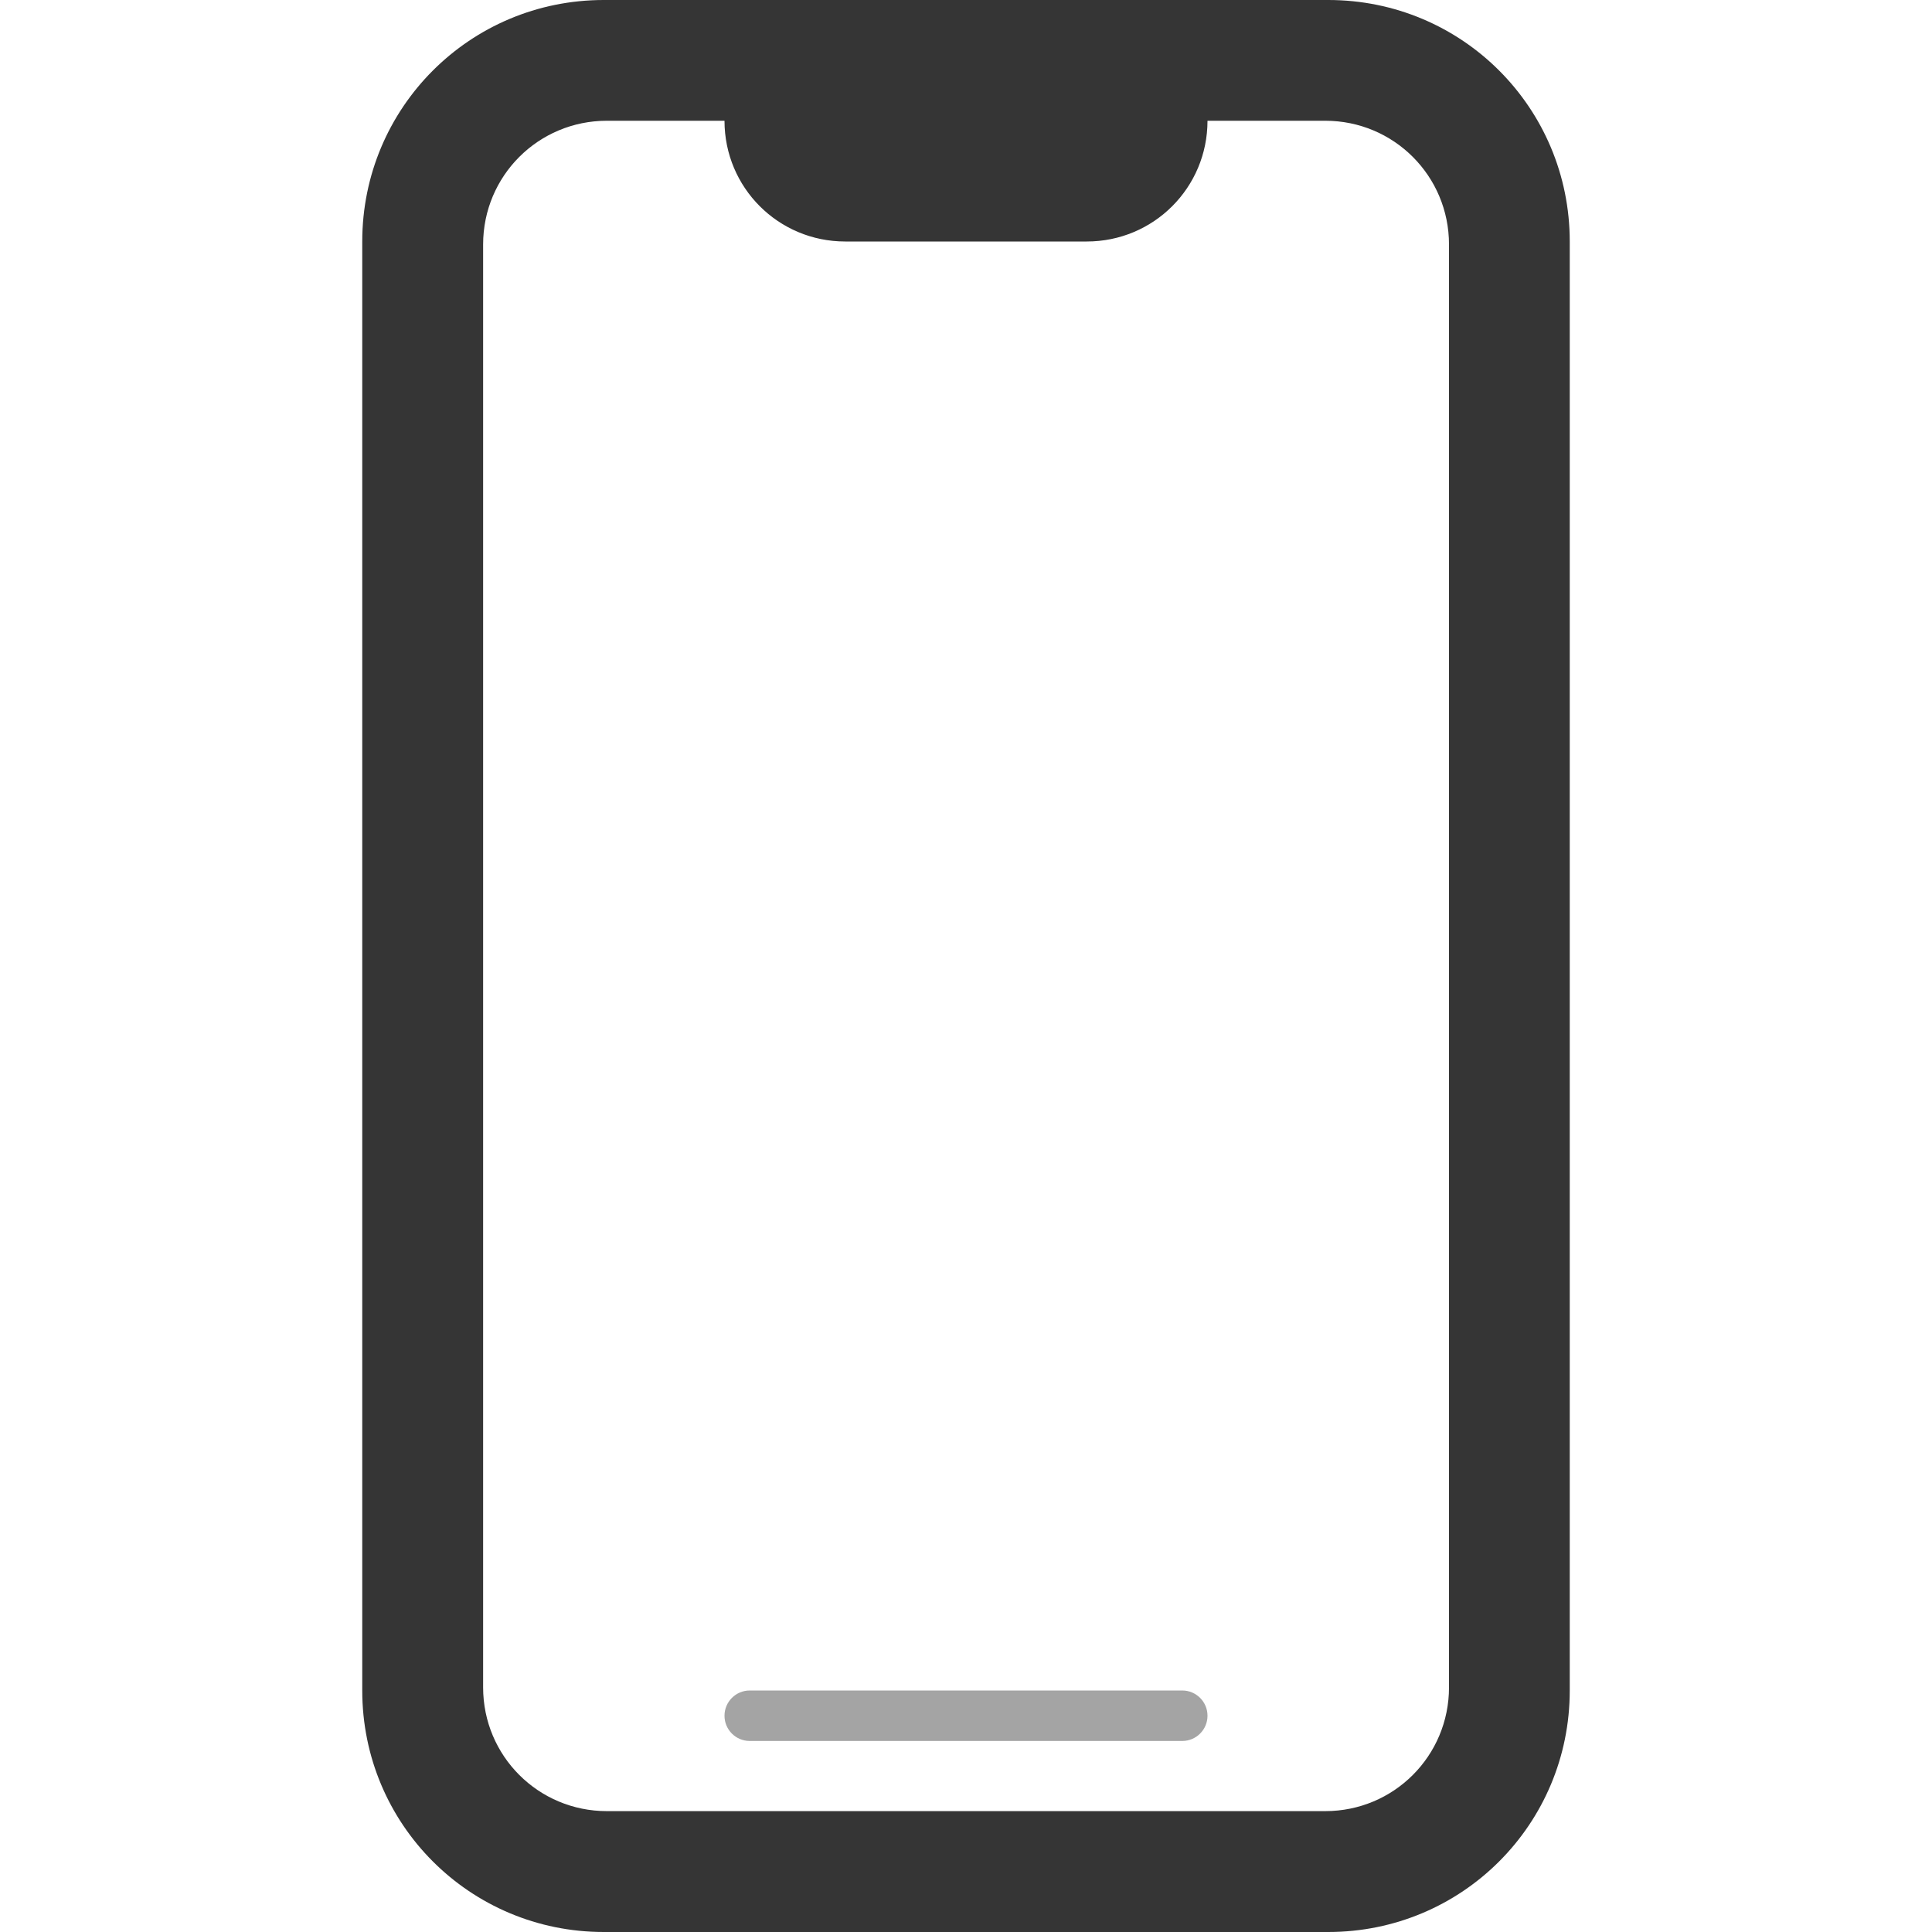
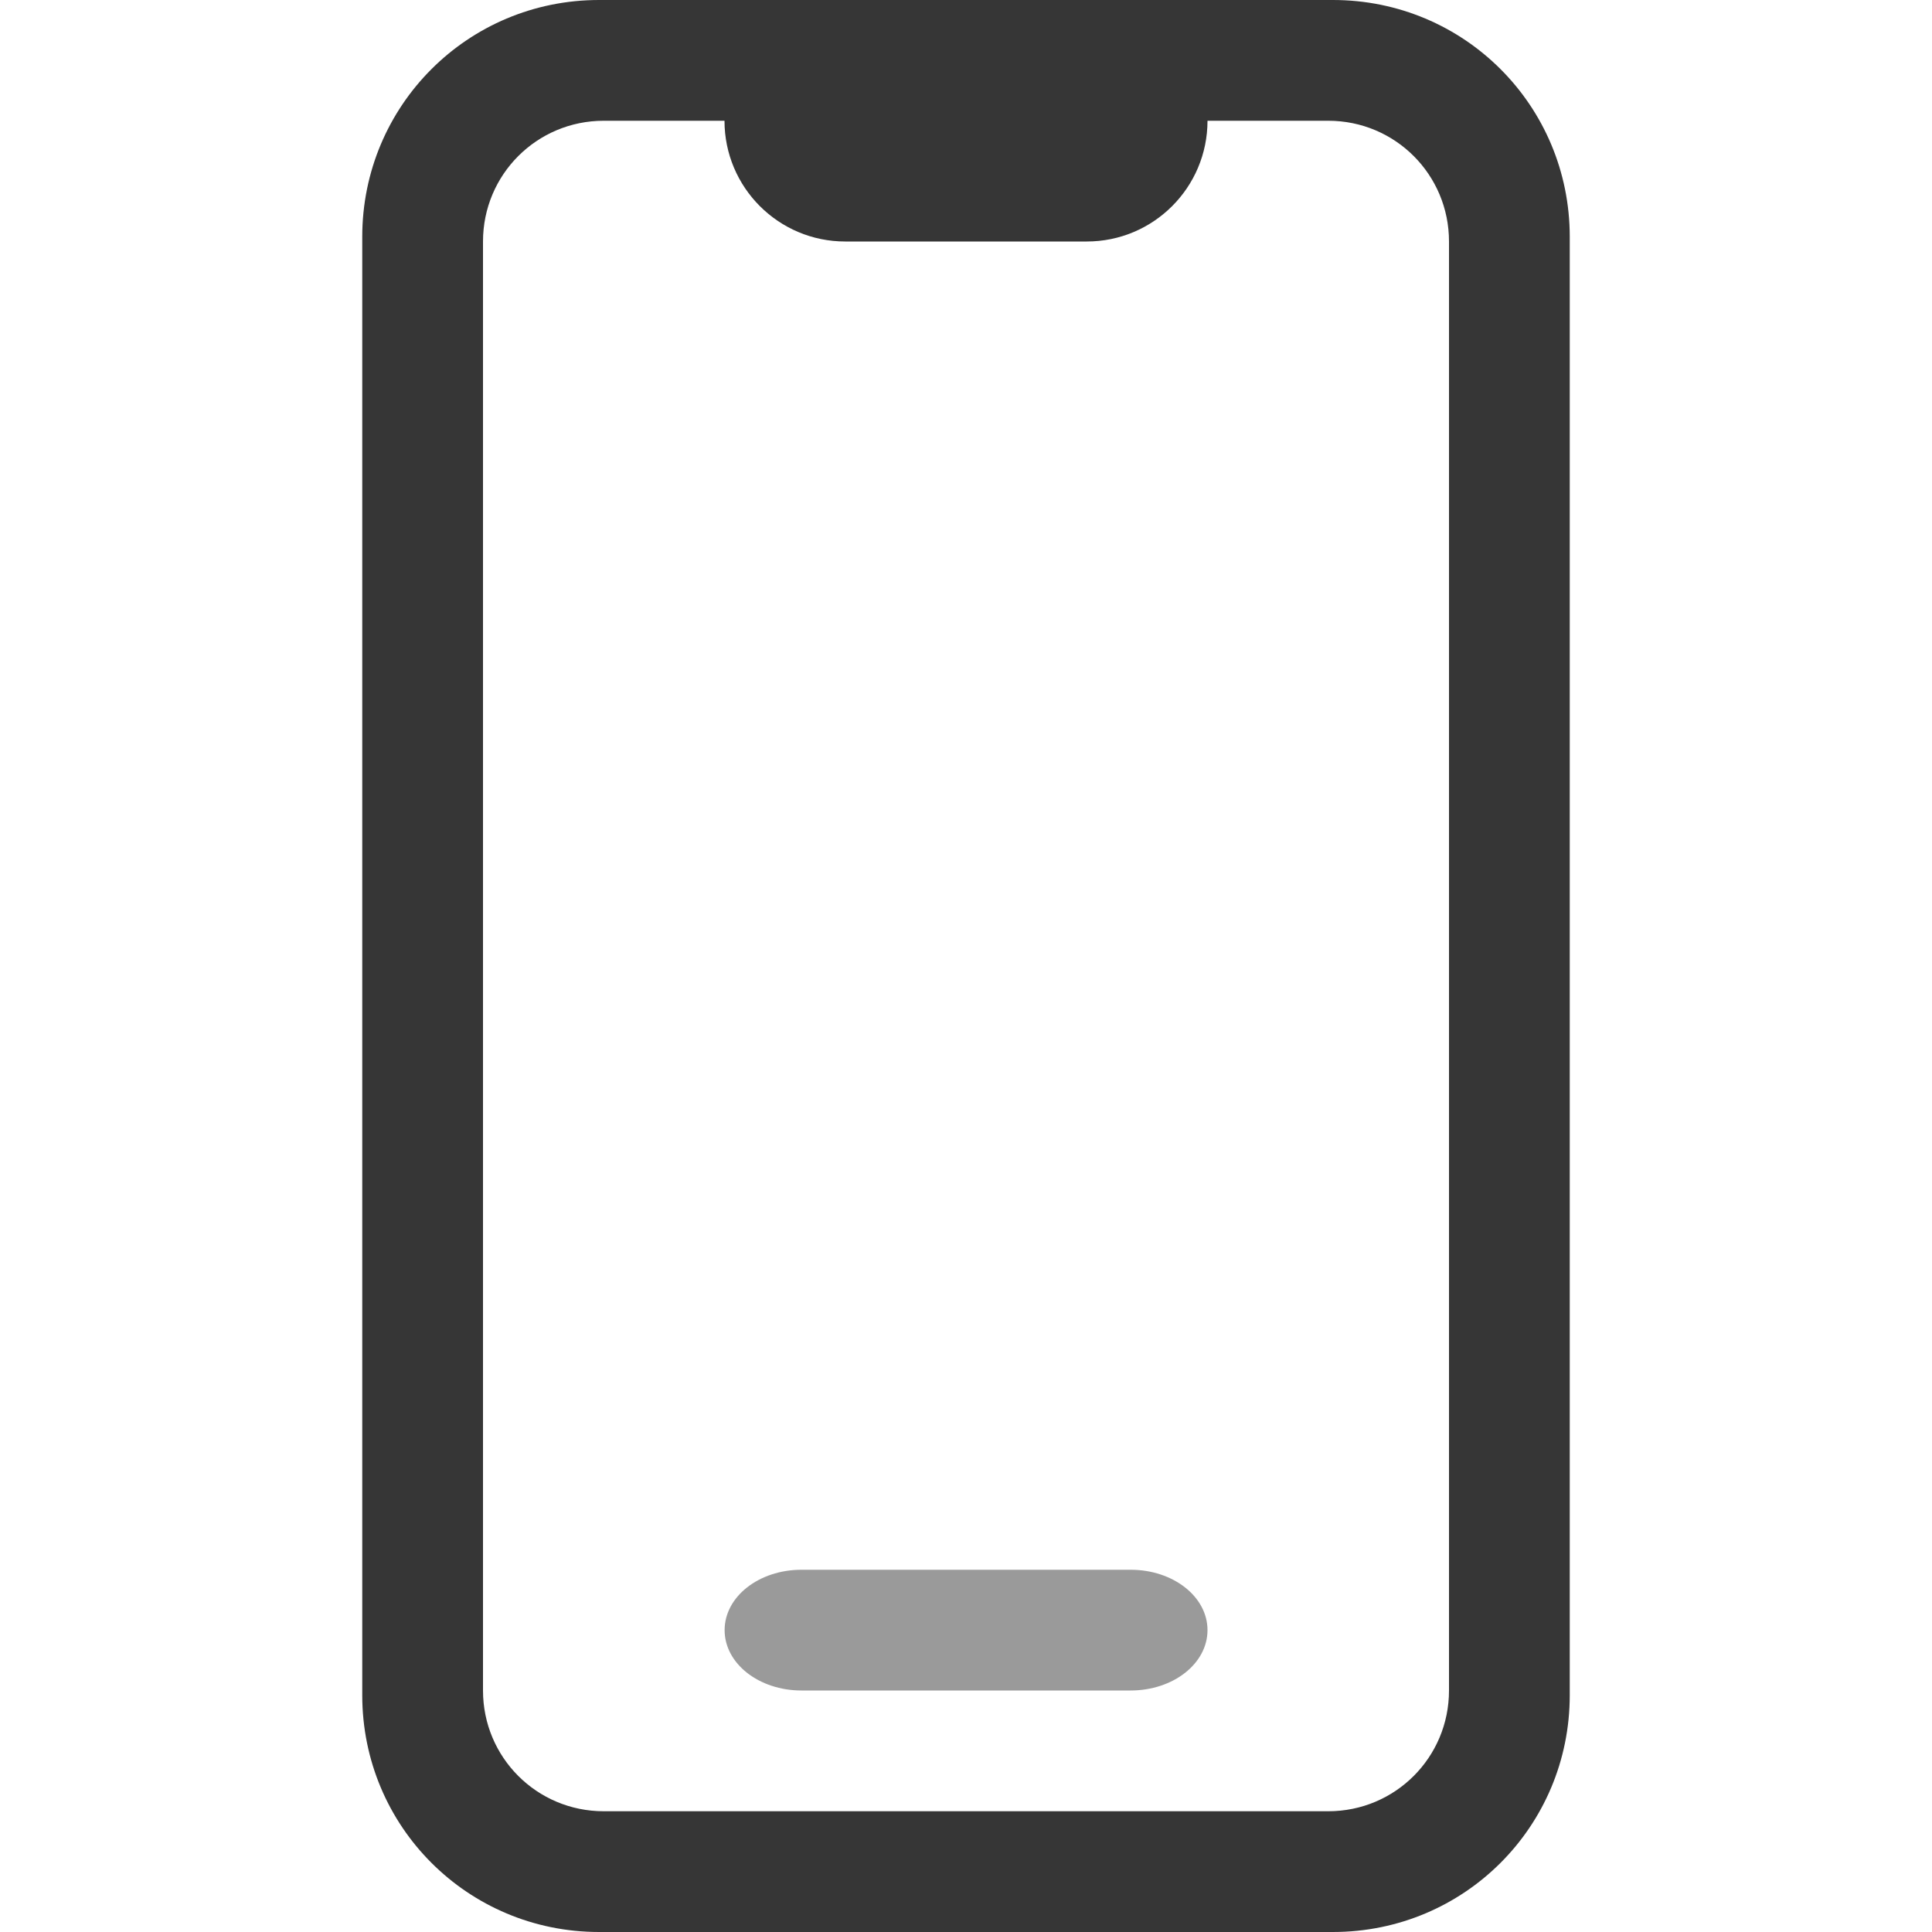
<svg xmlns="http://www.w3.org/2000/svg" width="16" height="16" version="1.1">
-   <rect x="6" y="14" width="4" height=".418" ry=".209" fill="#353535" opacity=".45" />
-   <path d="m5 0c-1.108 0-2 0.892-2 2v12c0 1.108 0.892 2 2 2h6c1.108 0 2-0.892 2-2v-12c0-1.108-0.892-2-2-2h-2-2-2zm0.025 1h0.975c0 0.554 0.446 1 1 1h2c0.554 0 1-0.446 1-1h0.975c0.568 0 1.025 0.457 1.025 1.025v11.949c0 0.568-0.457 1.025-1.025 1.025h-5.949c-0.568 0-1.025-0.457-1.025-1.025v-11.949c0-0.568 0.457-1.025 1.025-1.025z" fill="#353535" />
+   <defs>
+     <style id="current-color-scheme" type="text/css">.ColorScheme-Text { color:#363636; } .ColorScheme-Highlight { color:#5294e2; }</style>
+   </defs>
+   <path class="ColorScheme-Text" x="4" d="m4.961 0c-1.087 0-1.961 0.874-1.961 1.961v12.078c0 1.087 0.874 1.961 1.961 1.961h6.078c1.087 0 1.961-0.874 1.961-1.961v-12.078c0-1.087-0.874-1.961-1.961-1.961h-6.078zm0.039 1h6c0.554 0 1 0.446 1 1v12c0 0.554-0.446 1-1 1h-6c-0.554 0-1-0.446-1-1v-12c0-0.554 0.446-1 1-1z" fill="currentColor" />
+   <rect class="ColorScheme-Text" x="6" width="4" height="2" rx="1" ry="1" fill="currentColor" />
+   <path class="ColorScheme-Text" d="m6.638 13h2.725c0.353 0 0.637 0.223 0.637 0.5s-0.284 0.5-0.637 0.5h-2.725c-0.353 0-0.637-0.223-0.637-0.5s0.284-0.5 0.637-0.5z" fill="currentColor" opacity=".5" />
</svg>
